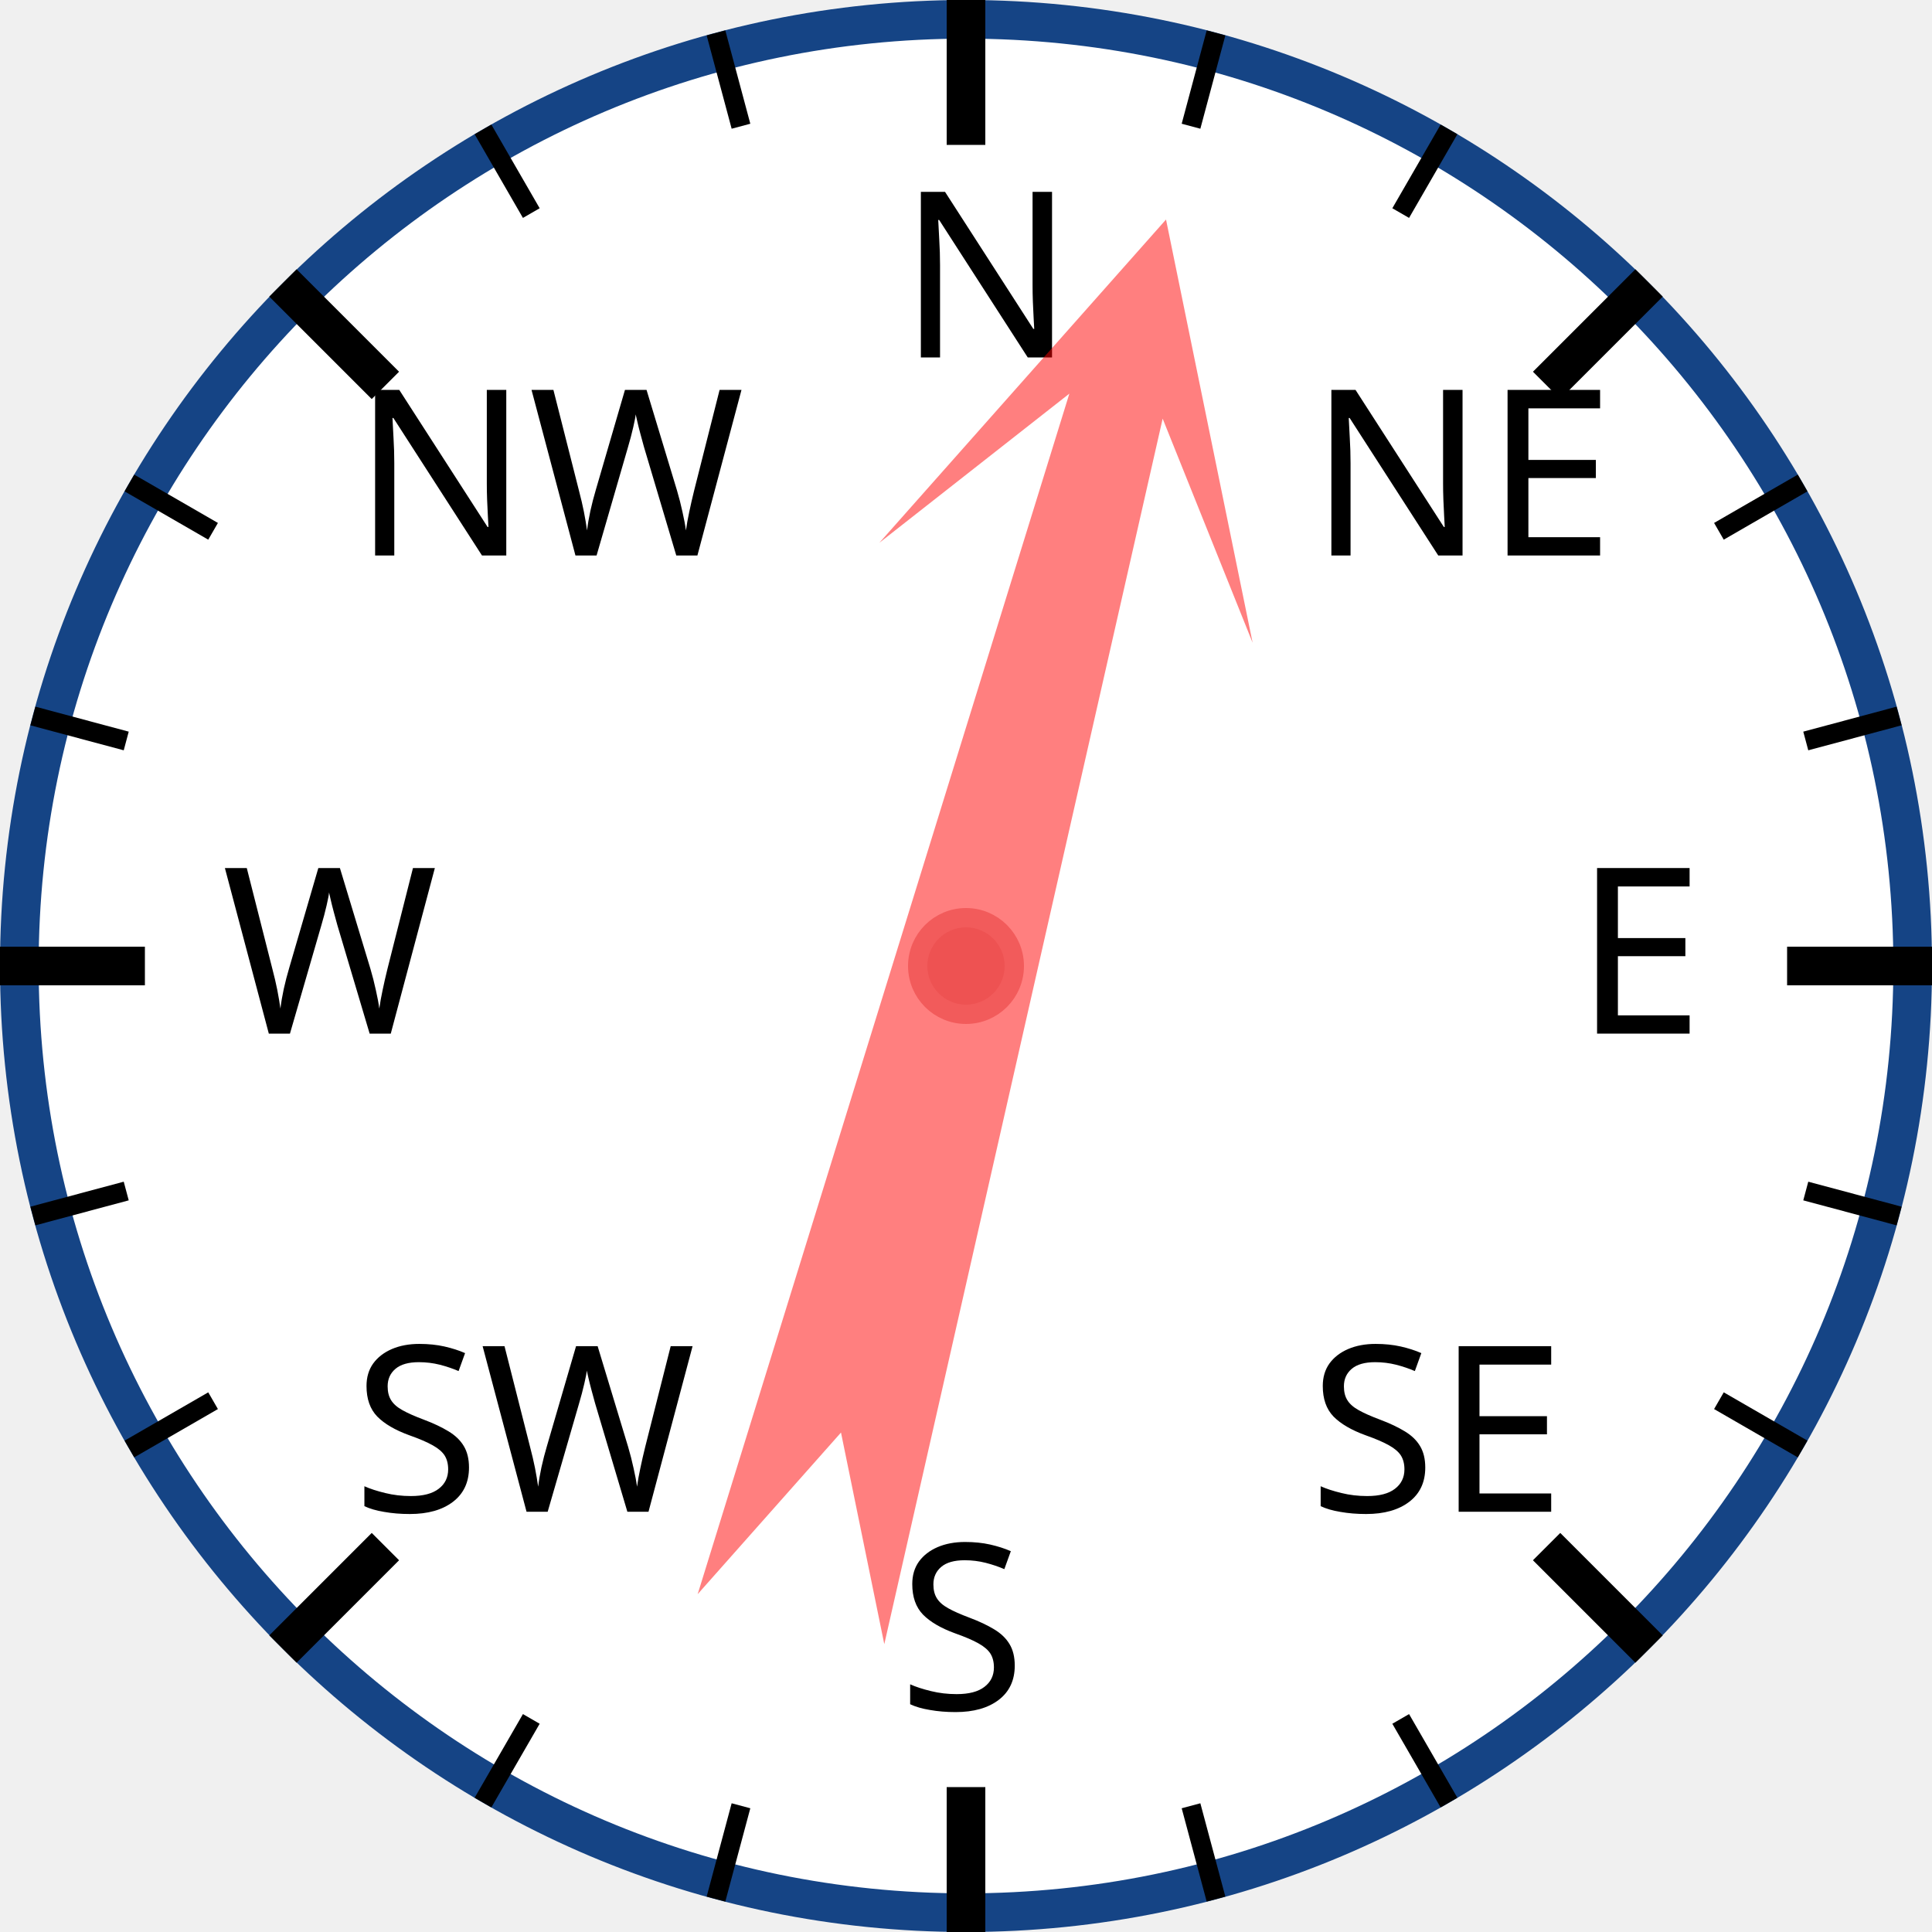
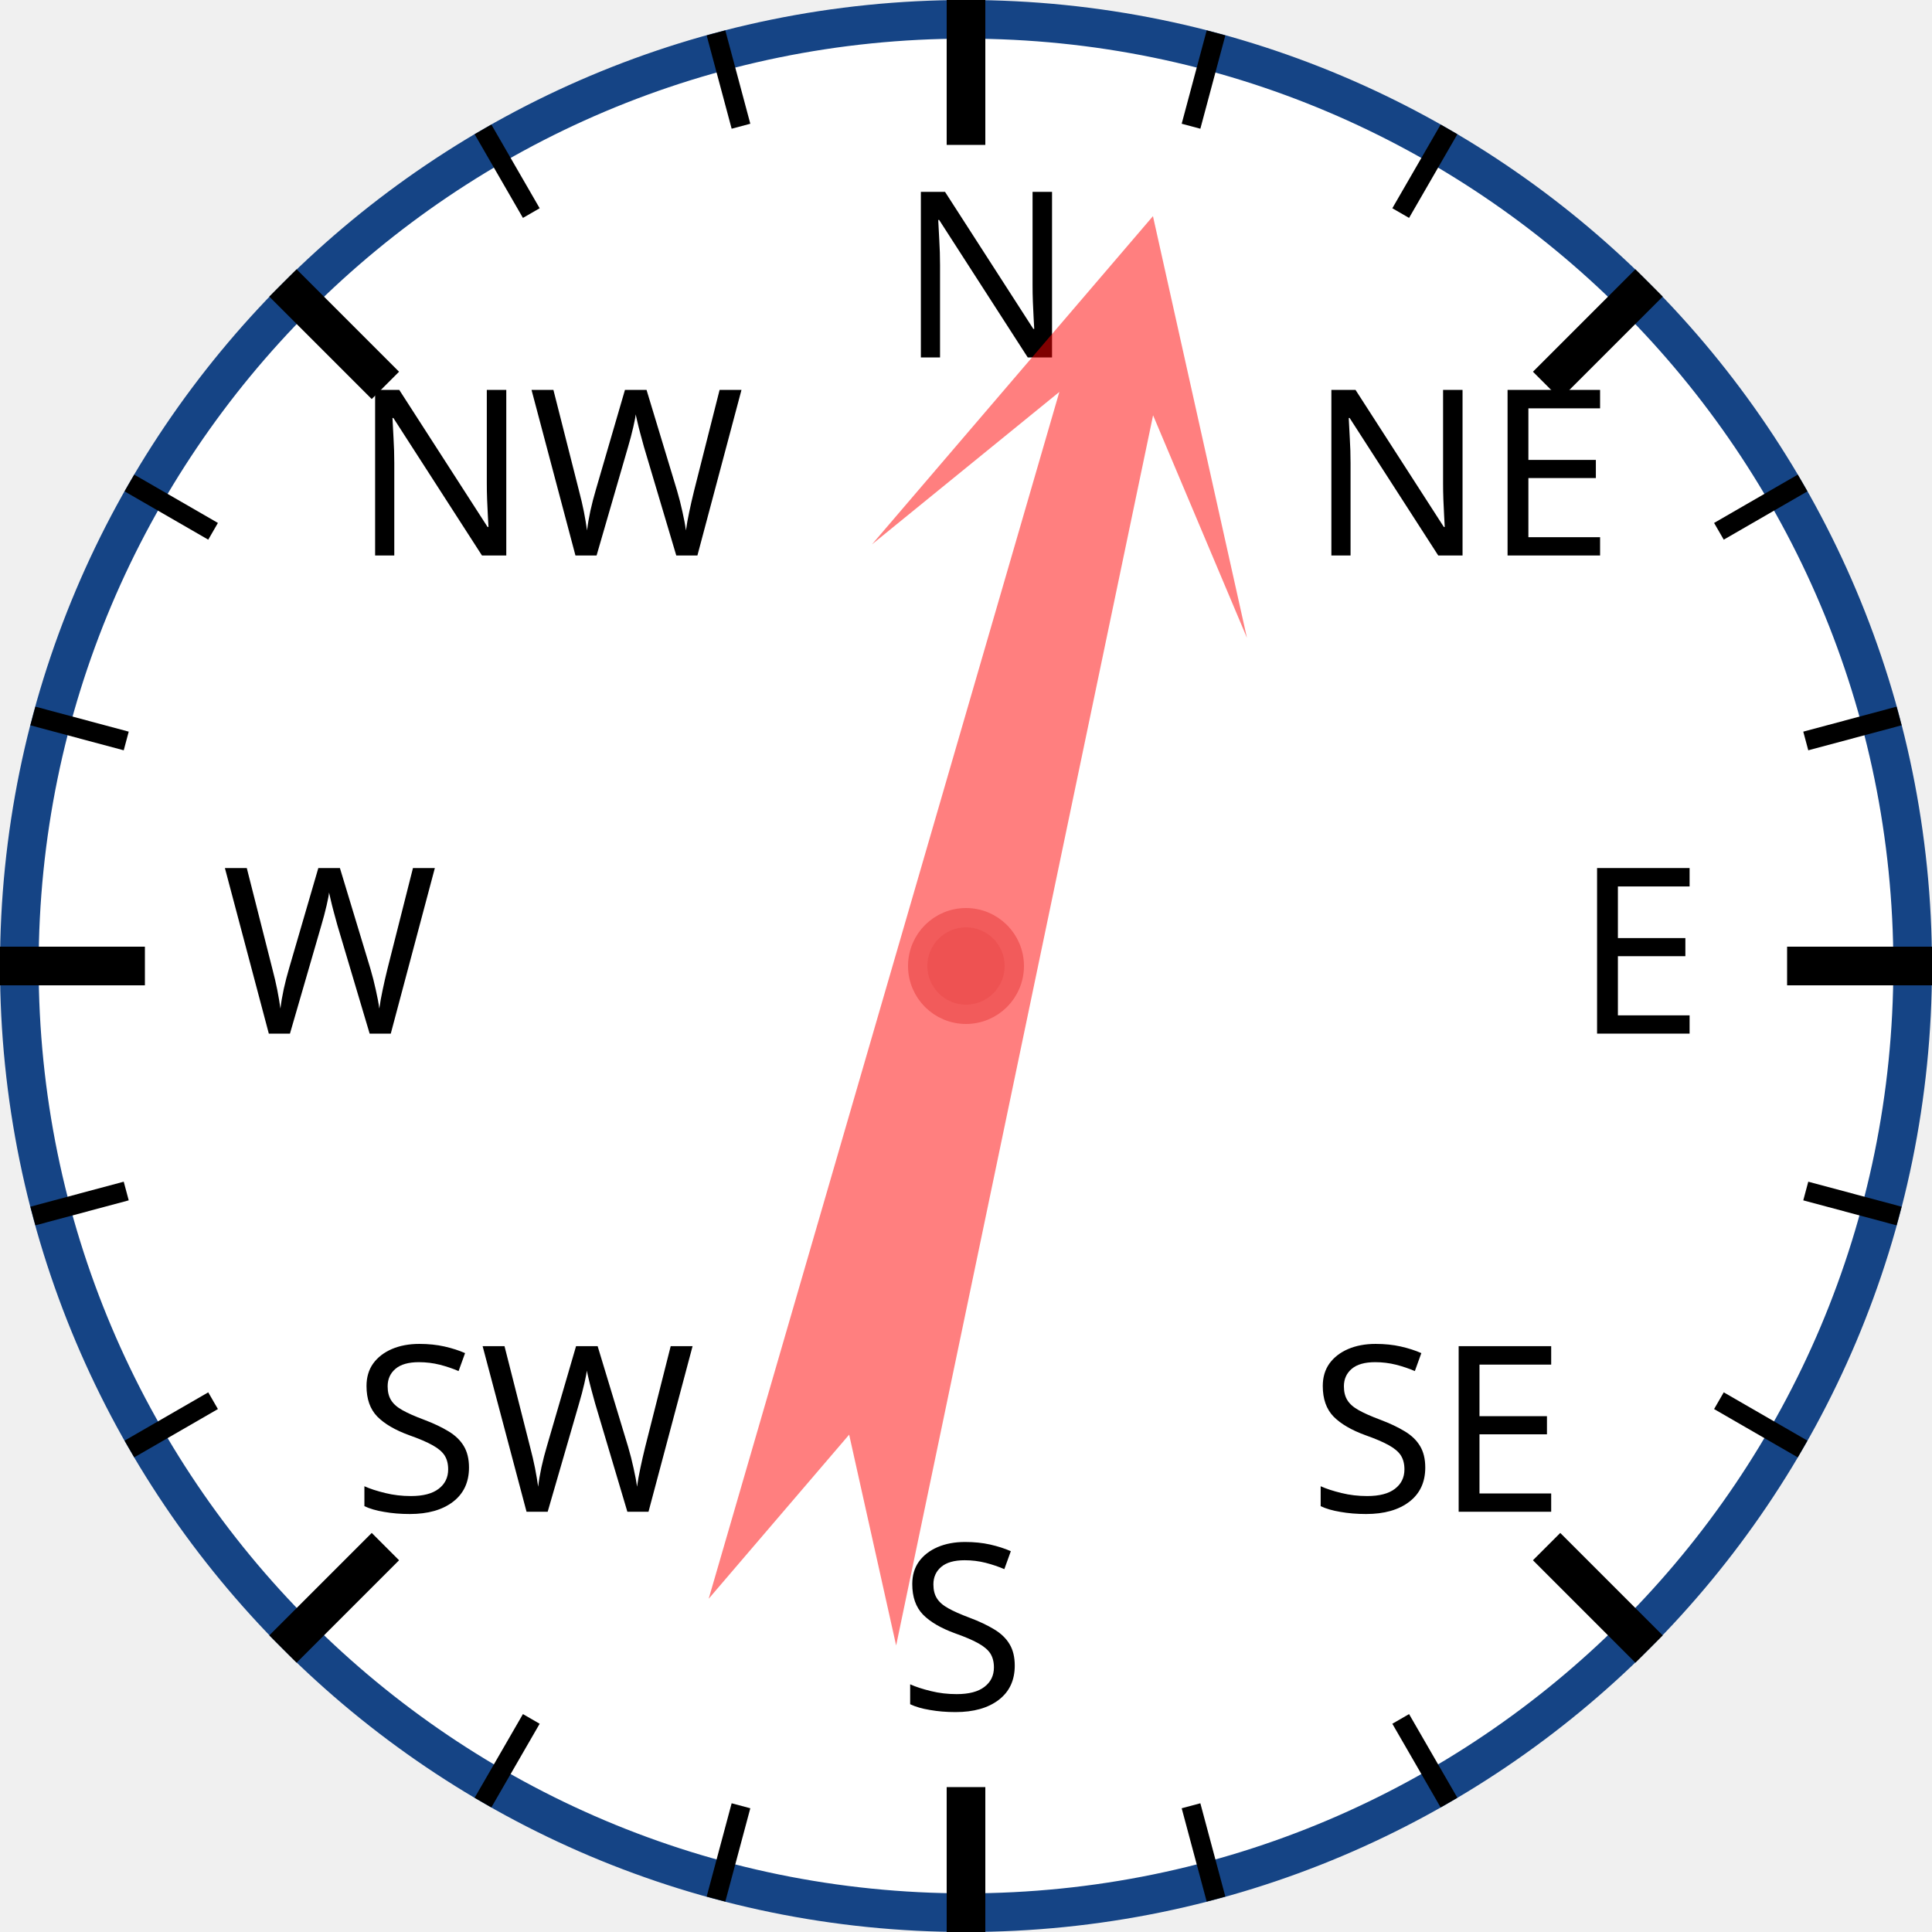
<svg xmlns="http://www.w3.org/2000/svg" width="120px" height="120px" viewBox="0 0 200 200">
  <circle cx="100" cy="100" r="98" style="fill: white; stroke: #154485; stroke-width: 4;" />
  <text x="93.0" y="37.0" style="font-family: sans-serif; font-size: 18pt;">N</text>
  <line x1="100.0" y1="0.0" x2="100.0" y2="15.0" style="stroke: black; stroke-width: 4;" />
  <line x1="74.118" y1="3.407" x2="76.706" y2="13.067" style="stroke: black; stroke-width: 2;" />
  <line x1="50" y1="13.397" x2="55" y2="22.058" style="stroke: black; stroke-width: 2;" />
  <text x="36.503" y="57.503" style="font-family: sans-serif; font-size: 18pt;">NW</text>
  <line x1="29.289" y1="29.289" x2="39.896" y2="39.896" style="stroke: black; stroke-width: 4;" />
  <line x1="13.397" y1="50" x2="22.058" y2="55" style="stroke: black; stroke-width: 2;" />
  <line x1="3.407" y1="74.118" x2="13.067" y2="76.706" style="stroke: black; stroke-width: 2;" />
  <text x="23.0" y="107.0" style="font-family: sans-serif; font-size: 18pt;">W</text>
  <line x1="0.0" y1="100.0" x2="15.0" y2="100.0" style="stroke: black; stroke-width: 4;" />
  <line x1="3.407" y1="125.882" x2="13.067" y2="123.294" style="stroke: black; stroke-width: 2;" />
  <line x1="13.397" y1="150" x2="22.058" y2="145" style="stroke: black; stroke-width: 2;" />
  <text x="36.503" y="156.497" style="font-family: sans-serif; font-size: 18pt;">SW</text>
  <line x1="29.289" y1="170.711" x2="39.896" y2="160.104" style="stroke: black; stroke-width: 4;" />
  <line x1="50" y1="186.603" x2="55" y2="177.942" style="stroke: black; stroke-width: 2;" />
  <line x1="74.118" y1="196.593" x2="76.706" y2="186.933" style="stroke: black; stroke-width: 2;" />
  <text x="93" y="177.0" style="font-family: sans-serif; font-size: 18pt;">S</text>
  <line x1="100" y1="200.0" x2="100" y2="185.0" style="stroke: black; stroke-width: 4;" />
  <line x1="125.882" y1="196.593" x2="123.294" y2="186.933" style="stroke: black; stroke-width: 2;" />
  <line x1="150.0" y1="186.603" x2="145.0" y2="177.942" style="stroke: black; stroke-width: 2;" />
  <text x="135.497" y="156.497" style="font-family: sans-serif; font-size: 18pt;">SE</text>
  <line x1="170.711" y1="170.711" x2="160.104" y2="160.104" style="stroke: black; stroke-width: 4;" />
  <line x1="186.603" y1="150" x2="177.942" y2="145" style="stroke: black; stroke-width: 2;" />
  <line x1="196.593" y1="125.882" x2="186.933" y2="123.294" style="stroke: black; stroke-width: 2;" />
  <text x="163.0" y="107" style="font-family: sans-serif; font-size: 18pt;">E</text>
  <line x1="200.0" y1="100" x2="185.0" y2="100" style="stroke: black; stroke-width: 4;" />
  <line x1="196.593" y1="74.118" x2="186.933" y2="76.706" style="stroke: black; stroke-width: 2;" />
  <line x1="186.603" y1="50" x2="177.942" y2="55" style="stroke: black; stroke-width: 2;" />
  <text x="135.497" y="57.503" style="font-family: sans-serif; font-size: 18pt;">NE</text>
  <line x1="170.711" y1="29.289" x2="160.104" y2="39.896" style="stroke: black; stroke-width: 4;" />
  <line x1="150" y1="13.397" x2="145" y2="22.058" style="stroke: black; stroke-width: 2;" />
  <line x1="125.882" y1="3.407" x2="123.294" y2="13.067" style="stroke: black; stroke-width: 2;" />
-   <polygon points="100 20 120 60 105 40 110 170 100 150 90 170 95 40 80 60" style="fill: red; fill-opacity: 0.5;" transform="rotate(15,100,100)" />
+   <polygon points="100 20 120 60 105 40 110 170 100 150 90 170 95 40 80 60" style="fill: red; fill-opacity: 0.5;" transform="rotate(14,100,100)" />
  <circle cx="100" cy="100" r="5" style="fill: #EE5252; stroke: #F25B5B; stroke-width: 2;" />
</svg>
